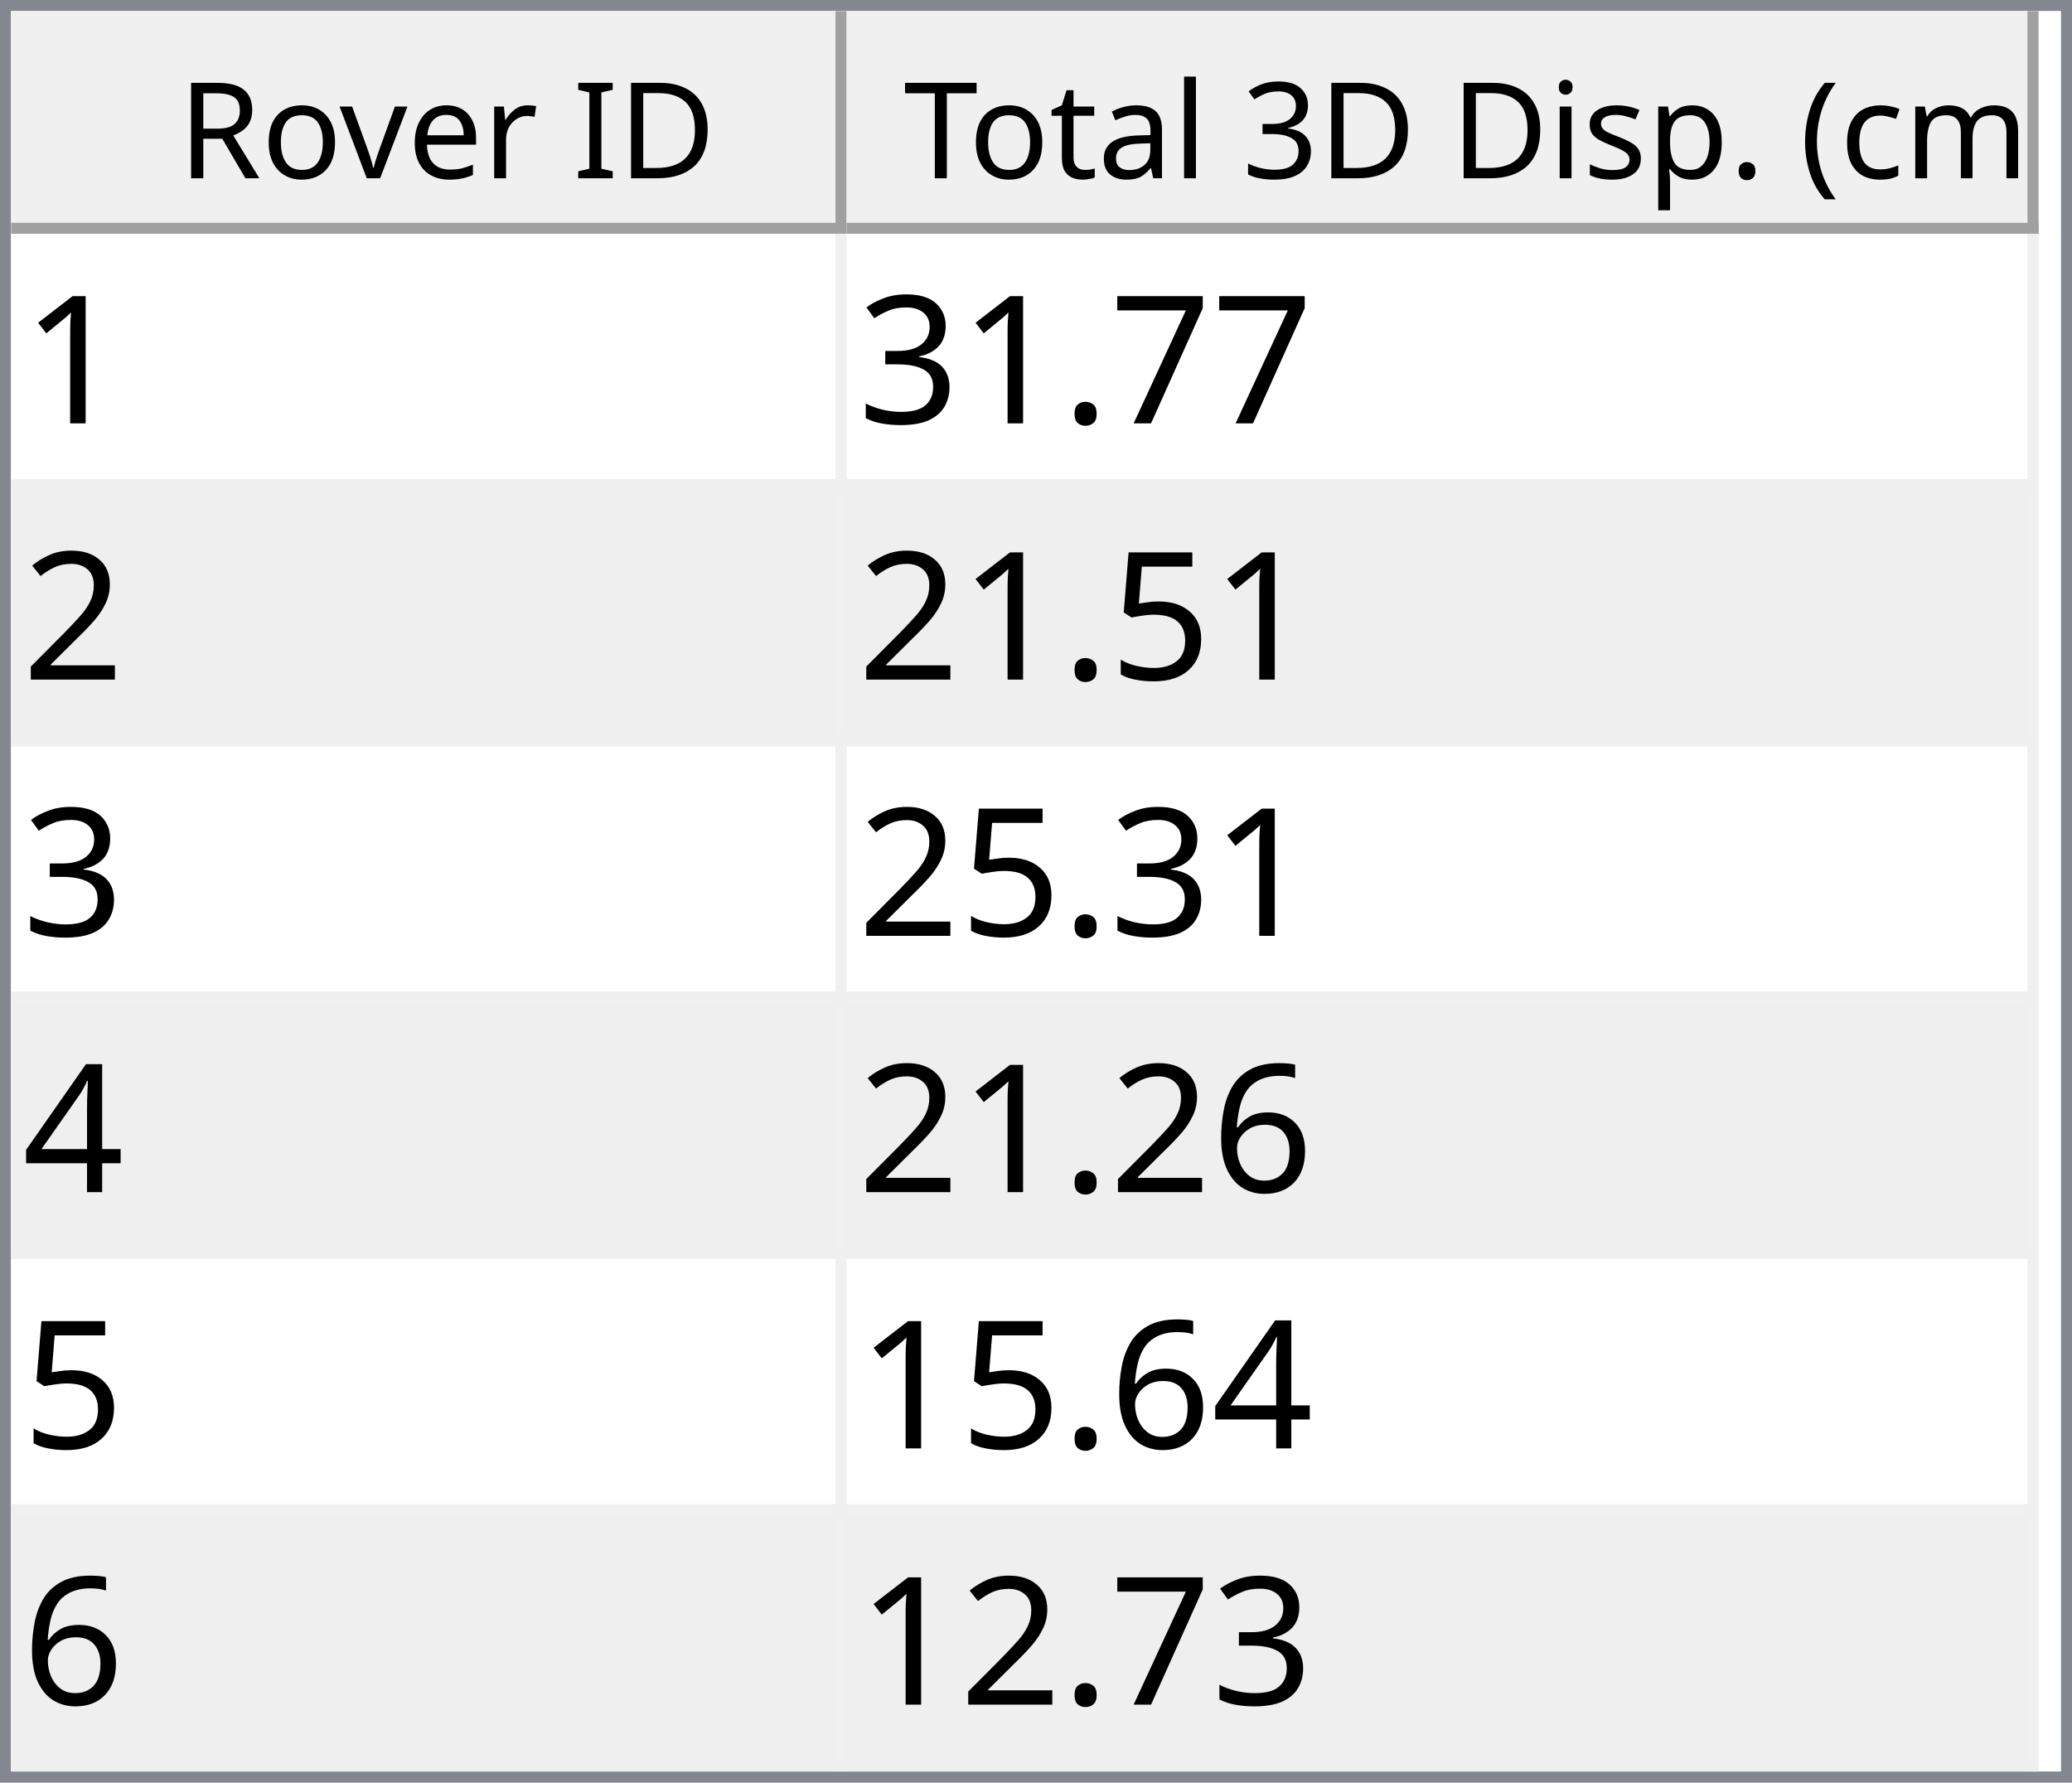
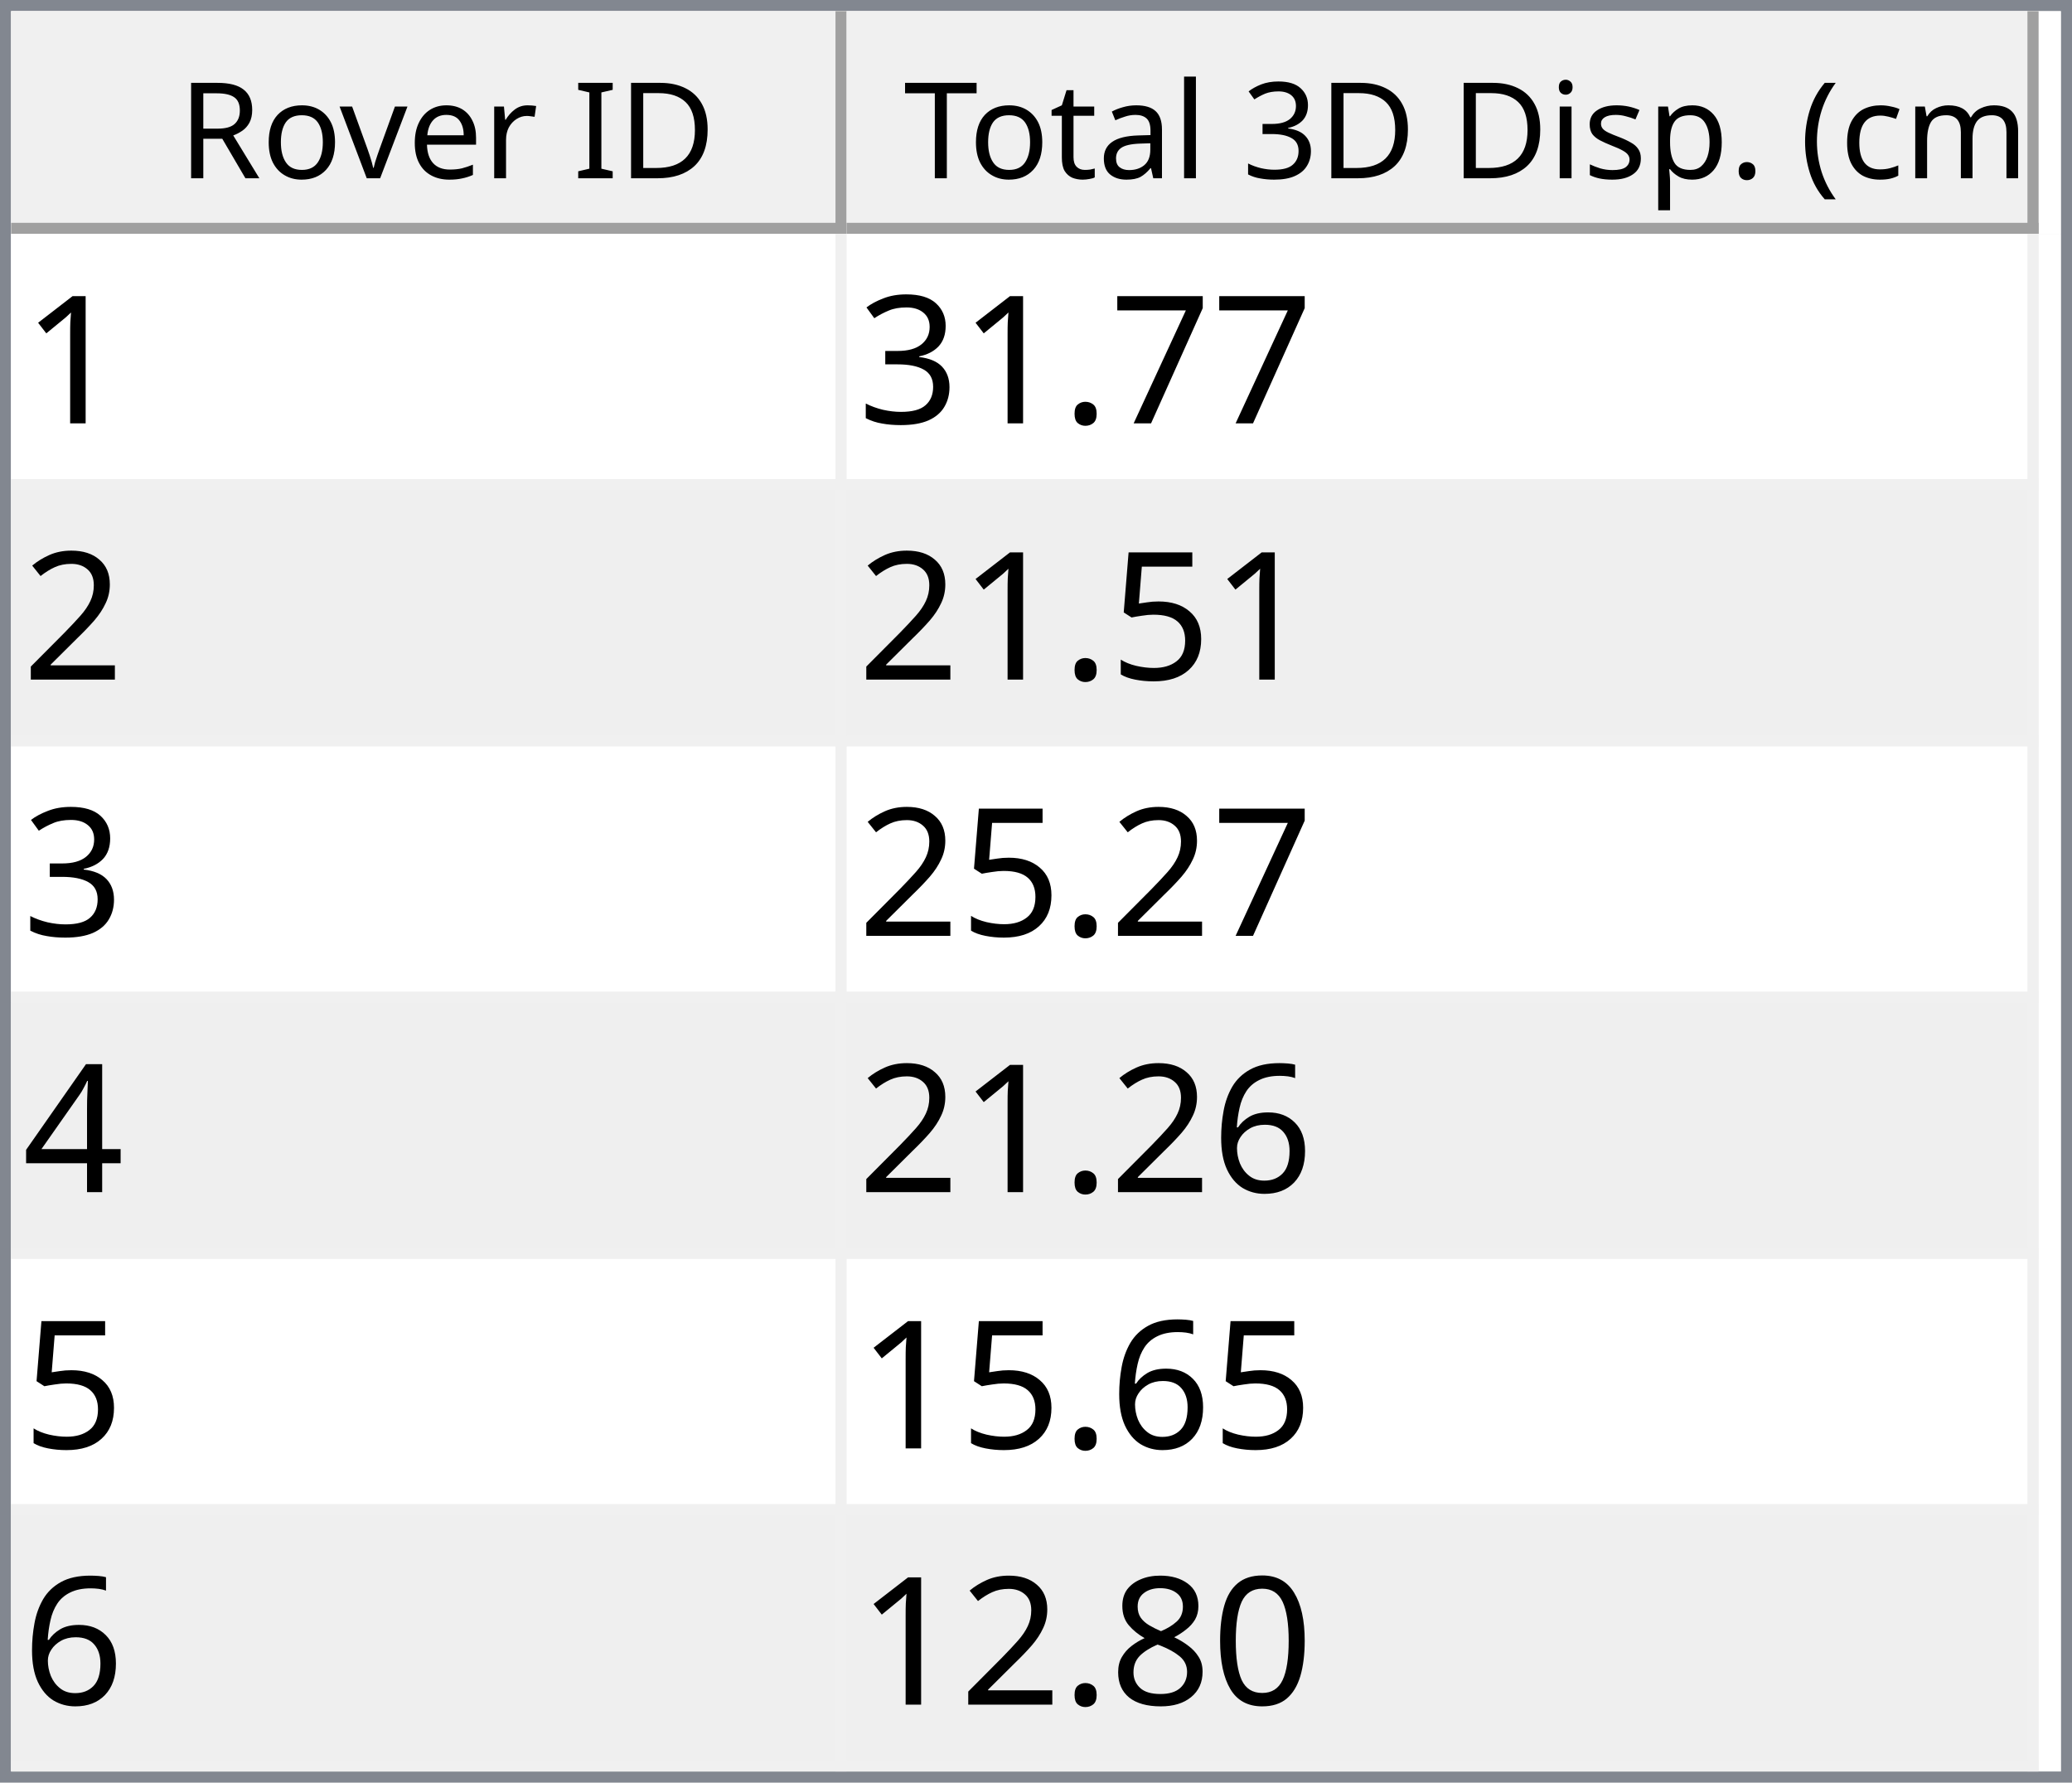
<svg xmlns="http://www.w3.org/2000/svg" style="fill-opacity:1; color-rendering:auto; color-interpolation:auto; text-rendering:auto; stroke:black; stroke-linecap:square; stroke-miterlimit:10; shape-rendering:auto; stroke-opacity:1; fill:black; stroke-dasharray:none; font-weight:normal; stroke-width:1; font-family:'Dialog'; font-style:normal; stroke-linejoin:miter; font-size:12px; stroke-dashoffset:0; image-rendering:auto;" width="186" height="160">
  <defs id="genericDefs" />
  <g>
    <defs id="defs1">
      <clipPath clipPathUnits="userSpaceOnUse" id="clipPath1">
        <path d="M0 0 L186 0 L186 160 L0 160 L0 0 Z" />
      </clipPath>
      <clipPath clipPathUnits="userSpaceOnUse" id="clipPath2">
        <path d="M0 0 L0 160 L186 160 L186 0 Z" />
      </clipPath>
      <clipPath clipPathUnits="userSpaceOnUse" id="clipPath3">
        <path d="M0 0 L0 20 L184 20 L184 0 Z" />
      </clipPath>
      <clipPath clipPathUnits="userSpaceOnUse" id="clipPath4">
        <path d="M0 0 L0 20 L75 20 L75 0 Z" />
      </clipPath>
      <clipPath clipPathUnits="userSpaceOnUse" id="clipPath5">
        <path d="M1 1 L1 19 L74 19 L74 1 Z" />
      </clipPath>
      <clipPath clipPathUnits="userSpaceOnUse" id="clipPath6">
        <path d="M0 0 L0 18 L73 18 L73 0 Z" />
      </clipPath>
      <clipPath clipPathUnits="userSpaceOnUse" id="clipPath7">
        <path d="M-0.5 -0.5 L-0.5 19.5 L74.5 19.5 L74.5 -0.5 Z" />
      </clipPath>
      <clipPath clipPathUnits="userSpaceOnUse" id="clipPath8">
        <path d="M0 0 L0 20 L107 20 L107 0 Z" />
      </clipPath>
      <clipPath clipPathUnits="userSpaceOnUse" id="clipPath9">
        <path d="M1 1 L1 19 L106 19 L106 1 Z" />
      </clipPath>
      <clipPath clipPathUnits="userSpaceOnUse" id="clipPath10">
        <path d="M0 0 L0 18 L105 18 L105 0 Z" />
      </clipPath>
      <clipPath clipPathUnits="userSpaceOnUse" id="clipPath11">
        <path d="M-0.5 -0.5 L-0.5 19.5 L106.5 19.5 L106.5 -0.5 Z" />
      </clipPath>
      <clipPath clipPathUnits="userSpaceOnUse" id="clipPath12">
        <path d="M0 0 L0 138 L184 138 L184 0 Z" />
      </clipPath>
      <clipPath clipPathUnits="userSpaceOnUse" id="clipPath13">
        <path d="M0 0 L0 138 L182 138 L182 0 Z" />
      </clipPath>
      <clipPath clipPathUnits="userSpaceOnUse" id="clipPath14">
        <path d="M-0.5 -0.5 L-0.5 137.5 L181.5 137.5 L181.5 -0.5 Z" />
      </clipPath>
      <clipPath clipPathUnits="userSpaceOnUse" id="clipPath15">
        <path d="M0 0 L0 22 L74 22 L74 0 Z" />
      </clipPath>
      <clipPath clipPathUnits="userSpaceOnUse" id="clipPath16">
        <path d="M0 0 L0 22 L106 22 L106 0 Z" />
      </clipPath>
      <font horiz-adv-x="64.551" id="font1">
        <font-face ascent="107.91" descent="25.098" units-per-em="100" style="font-style:normal; font-family:Segoe UI; font-weight:normal;" />
        <missing-glyph horiz-adv-x="64.551" d="M8.109 0 L8.109 68.266 L56.453 68.266 L56.453 0 L8.109 0 ZM15.328 7.234 L49.219 7.234 L49.219 61.031 L15.328 61.031 L15.328 7.234 Z" />
        <glyph unicode="D" horiz-adv-x="70.117" d="M9.188 0 L9.188 70.016 L28.516 70.016 Q65.531 70.016 65.531 35.891 Q65.531 19.672 55.25 9.836 Q44.969 0 27.734 0 L9.188 0 ZM17.391 62.594 L17.391 7.422 L27.828 7.422 Q41.609 7.422 49.273 14.797 Q56.938 22.172 56.938 35.688 Q56.938 62.594 28.328 62.594 L17.391 62.594 Z" />
        <glyph unicode="I" horiz-adv-x="26.611" d="M17.391 0 L9.188 0 L9.188 70.016 L17.391 70.016 L17.391 0 Z" />
        <glyph unicode=" " horiz-adv-x="27.393" d="" />
        <glyph unicode="r" horiz-adv-x="34.766" d="M34.188 41.891 Q32.078 43.5 28.125 43.5 Q23 43.5 19.555 38.672 Q16.109 33.844 16.109 25.484 L16.109 0 L8.109 0 L8.109 50 L16.109 50 L16.109 39.703 L16.312 39.703 Q18.016 44.969 21.531 47.922 Q25.047 50.875 29.391 50.875 Q32.516 50.875 34.188 50.203 L34.188 41.891 Z" />
        <glyph unicode="e" horiz-adv-x="52.295" d="M48.297 23 L12.984 23 Q13.188 14.656 17.484 10.109 Q21.781 5.562 29.297 5.562 Q37.75 5.562 44.828 11.141 L44.828 3.609 Q38.234 -1.172 27.391 -1.172 Q16.797 -1.172 10.742 5.641 Q4.688 12.453 4.688 24.812 Q4.688 36.469 11.305 43.82 Q17.922 51.172 27.734 51.172 Q37.547 51.172 42.922 44.828 Q48.297 38.484 48.297 27.203 L48.297 23 ZM40.094 29.781 Q40.047 36.719 36.75 40.578 Q33.453 44.438 27.594 44.438 Q21.922 44.438 17.969 40.383 Q14.016 36.328 13.094 29.781 L40.094 29.781 Z" />
        <glyph unicode="v" horiz-adv-x="47.9" d="M47.406 50 L27.484 0 L19.625 0 L0.688 50 L9.469 50 L22.172 13.672 Q23.578 9.672 23.922 6.688 L24.125 6.688 Q24.609 10.453 25.688 13.484 L38.969 50 L47.406 50 Z" />
        <glyph unicode="o" horiz-adv-x="58.594" d="M29 -1.172 Q17.922 -1.172 11.305 5.836 Q4.688 12.844 4.688 24.422 Q4.688 37.016 11.57 44.094 Q18.453 51.172 30.172 51.172 Q41.359 51.172 47.633 44.289 Q53.906 37.406 53.906 25.203 Q53.906 13.234 47.141 6.031 Q40.375 -1.172 29 -1.172 ZM29.594 44.438 Q21.875 44.438 17.383 39.188 Q12.891 33.938 12.891 24.703 Q12.891 15.828 17.43 10.695 Q21.969 5.562 29.594 5.562 Q37.359 5.562 41.531 10.594 Q45.703 15.625 45.703 24.906 Q45.703 34.281 41.531 39.359 Q37.359 44.438 29.594 44.438 Z" />
        <glyph unicode="R" horiz-adv-x="59.814" d="M59.375 0 L49.609 0 L37.891 19.625 Q36.281 22.359 34.766 24.289 Q33.25 26.219 31.664 27.438 Q30.078 28.656 28.25 29.219 Q26.422 29.781 24.125 29.781 L17.391 29.781 L17.391 0 L9.188 0 L9.188 70.016 L30.078 70.016 Q34.672 70.016 38.555 68.867 Q42.438 67.719 45.289 65.375 Q48.141 63.031 49.758 59.547 Q51.375 56.062 51.375 51.375 Q51.375 47.703 50.273 44.656 Q49.172 41.609 47.148 39.211 Q45.125 36.812 42.266 35.133 Q39.406 33.453 35.844 32.516 L35.844 32.328 Q37.594 31.547 38.891 30.547 Q40.188 29.547 41.359 28.18 Q42.531 26.812 43.68 25.078 Q44.828 23.344 46.234 21.047 L59.375 0 ZM17.391 62.594 L17.391 37.203 L28.516 37.203 Q31.594 37.203 34.203 38.133 Q36.812 39.062 38.719 40.797 Q40.625 42.531 41.703 45.047 Q42.781 47.562 42.781 50.688 Q42.781 56.297 39.141 59.445 Q35.5 62.594 28.609 62.594 L17.391 62.594 Z" />
        <glyph unicode=")" horiz-adv-x="30.176" d="M8.297 -15.922 L1.172 -15.922 Q16.406 2.344 16.406 26.812 Q16.406 51.469 1.078 70.016 L8.297 70.016 Q23.531 52.156 23.531 26.703 Q23.531 1.375 8.297 -15.922 Z" />
        <glyph unicode="m" horiz-adv-x="86.133" d="M79.109 0 L71.094 0 L71.094 28.719 Q71.094 37.016 68.531 40.727 Q65.969 44.438 59.906 44.438 Q54.781 44.438 51.195 39.75 Q47.609 35.062 47.609 28.516 L47.609 0 L39.594 0 L39.594 29.688 Q39.594 44.438 28.219 44.438 Q22.953 44.438 19.531 40.016 Q16.109 35.594 16.109 28.516 L16.109 0 L8.109 0 L8.109 50 L16.109 50 L16.109 42.094 L16.312 42.094 Q21.625 51.172 31.844 51.172 Q36.969 51.172 40.773 48.312 Q44.578 45.453 46 40.828 Q51.562 51.172 62.594 51.172 Q79.109 51.172 79.109 30.812 L79.109 0 Z" />
        <glyph unicode="c" horiz-adv-x="46.191" d="M42.188 2.297 Q36.422 -1.172 28.516 -1.172 Q17.828 -1.172 11.258 5.789 Q4.688 12.75 4.688 23.828 Q4.688 36.188 11.766 43.68 Q18.844 51.172 30.672 51.172 Q37.25 51.172 42.281 48.734 L42.281 40.531 Q36.719 44.438 30.375 44.438 Q22.703 44.438 17.797 38.945 Q12.891 33.453 12.891 24.516 Q12.891 15.719 17.508 10.641 Q22.125 5.562 29.891 5.562 Q36.422 5.562 42.188 9.906 L42.188 2.297 Z" />
        <glyph unicode="(" horiz-adv-x="30.176" d="M29.109 -15.922 L21.969 -15.922 Q6.844 1.375 6.844 26.703 Q6.844 52.156 21.969 70.016 L29.203 70.016 Q13.875 51.469 13.875 26.812 Q13.875 2.344 29.109 -15.922 Z" />
        <glyph unicode="." horiz-adv-x="21.68" d="M10.891 -1.078 Q8.641 -1.078 7.055 0.539 Q5.469 2.156 5.469 4.391 Q5.469 6.641 7.055 8.273 Q8.641 9.906 10.891 9.906 Q13.188 9.906 14.797 8.273 Q16.406 6.641 16.406 4.391 Q16.406 2.156 14.797 0.539 Q13.188 -1.078 10.891 -1.078 Z" />
        <glyph unicode="p" horiz-adv-x="58.789" d="M16.312 7.234 L16.109 7.234 L16.109 -23 L8.109 -23 L8.109 50 L16.109 50 L16.109 41.219 L16.312 41.219 Q22.219 51.172 33.594 51.172 Q43.266 51.172 48.688 44.461 Q54.109 37.75 54.109 26.469 Q54.109 13.922 48 6.375 Q41.891 -1.172 31.297 -1.172 Q21.578 -1.172 16.312 7.234 ZM16.109 27.391 L16.109 20.406 Q16.109 14.203 20.141 9.883 Q24.172 5.562 30.375 5.562 Q37.641 5.562 41.773 11.133 Q45.906 16.703 45.906 26.609 Q45.906 34.969 42.047 39.703 Q38.188 44.438 31.594 44.438 Q24.609 44.438 20.359 39.578 Q16.109 34.719 16.109 27.391 Z" />
        <glyph unicode="s" horiz-adv-x="42.432" d="M5.078 1.812 L5.078 10.406 Q11.625 5.562 19.484 5.562 Q30.031 5.562 30.031 12.594 Q30.031 14.594 29.125 15.992 Q28.219 17.391 26.68 18.461 Q25.141 19.531 23.07 20.383 Q21 21.234 18.609 22.172 Q15.281 23.484 12.766 24.828 Q10.25 26.172 8.57 27.859 Q6.891 29.547 6.031 31.695 Q5.172 33.844 5.172 36.719 Q5.172 40.234 6.789 42.945 Q8.406 45.656 11.086 47.484 Q13.766 49.312 17.211 50.242 Q20.656 51.172 24.312 51.172 Q30.812 51.172 35.938 48.922 L35.938 40.828 Q30.422 44.438 23.25 44.438 Q21 44.438 19.195 43.922 Q17.391 43.406 16.094 42.477 Q14.797 41.547 14.086 40.258 Q13.375 38.969 13.375 37.406 Q13.375 35.453 14.086 34.133 Q14.797 32.812 16.164 31.789 Q17.531 30.766 19.484 29.938 Q21.438 29.109 23.922 28.125 Q27.25 26.859 29.883 25.516 Q32.516 24.172 34.375 22.484 Q36.234 20.797 37.234 18.602 Q38.234 16.406 38.234 13.375 Q38.234 9.672 36.602 6.938 Q34.969 4.203 32.234 2.398 Q29.5 0.594 25.93 -0.289 Q22.359 -1.172 18.453 -1.172 Q10.75 -1.172 5.078 1.812 Z" />
        <glyph unicode="i" horiz-adv-x="24.219" d="M12.203 62.703 Q10.062 62.703 8.547 64.164 Q7.031 65.625 7.031 67.875 Q7.031 70.125 8.547 71.609 Q10.062 73.094 12.203 73.094 Q14.406 73.094 15.945 71.609 Q17.484 70.125 17.484 67.875 Q17.484 65.719 15.945 64.211 Q14.406 62.703 12.203 62.703 ZM16.109 0 L8.109 0 L8.109 50 L16.109 50 L16.109 0 Z" />
        <glyph unicode="3" horiz-adv-x="53.906" d="M46.531 19.828 Q46.531 15.094 44.75 11.211 Q42.969 7.328 39.719 4.57 Q36.469 1.812 31.93 0.297 Q27.391 -1.219 21.922 -1.219 Q11.922 -1.219 6 2.594 L6 11.188 Q13.094 5.609 22.219 5.609 Q25.875 5.609 28.828 6.539 Q31.781 7.469 33.906 9.227 Q36.031 10.984 37.18 13.477 Q38.328 15.969 38.328 19.094 Q38.328 32.812 18.797 32.812 L12.984 32.812 L12.984 39.594 L18.5 39.594 Q35.797 39.594 35.797 52.484 Q35.797 64.406 22.609 64.406 Q15.188 64.406 8.688 59.422 L8.688 67.188 Q15.375 71.188 24.609 71.188 Q29 71.188 32.57 69.969 Q36.141 68.75 38.68 66.555 Q41.219 64.359 42.609 61.281 Q44 58.203 44 54.5 Q44 40.672 30.031 36.719 L30.031 36.531 Q33.594 36.141 36.625 34.797 Q39.656 33.453 41.852 31.305 Q44.047 29.156 45.289 26.25 Q46.531 23.344 46.531 19.828 Z" />
        <glyph unicode="l" horiz-adv-x="24.219" d="M16.109 0 L8.109 0 L8.109 74.031 L16.109 74.031 L16.109 0 Z" />
        <glyph unicode="a" horiz-adv-x="50.879" d="M43.891 0 L35.891 0 L35.891 7.812 L35.688 7.812 Q30.469 -1.172 20.312 -1.172 Q12.844 -1.172 8.617 2.781 Q4.391 6.734 4.391 13.281 Q4.391 27.297 20.906 29.594 L35.891 31.688 Q35.891 44.438 25.594 44.438 Q16.547 44.438 9.281 38.281 L9.281 46.484 Q16.656 51.172 26.266 51.172 Q43.891 51.172 43.891 32.516 L43.891 0 ZM35.891 25.297 L23.828 23.641 Q18.266 22.859 15.43 20.875 Q12.594 18.891 12.594 13.875 Q12.594 10.203 15.211 7.883 Q17.828 5.562 22.172 5.562 Q28.125 5.562 32.008 9.742 Q35.891 13.922 35.891 20.312 L35.891 25.297 Z" />
        <glyph unicode="t" horiz-adv-x="33.887" d="M31.297 0.484 Q28.469 -1.078 23.828 -1.078 Q10.688 -1.078 10.688 13.578 L10.688 43.172 L2.094 43.172 L2.094 50 L10.688 50 L10.688 62.203 L18.703 64.797 L18.703 50 L31.297 50 L31.297 43.172 L18.703 43.172 L18.703 14.984 Q18.703 9.969 20.414 7.82 Q22.125 5.672 26.078 5.672 Q29.109 5.672 31.297 7.328 L31.297 0.484 Z" />
        <glyph unicode="T" horiz-adv-x="52.393" d="M50.594 62.594 L30.375 62.594 L30.375 0 L22.172 0 L22.172 62.594 L2 62.594 L2 70.016 L50.594 70.016 L50.594 62.594 Z" />
      </font>
      <font horiz-adv-x="75.0" id="font2">
        <font-face ascent="100.537" descent="21.973" units-per-em="100" style="font-style:normal; font-family:sans-serif; font-weight:normal;" />
        <missing-glyph horiz-adv-x="75.0" d="M12.5 0 L12.5 62.5 L62.5 62.5 L62.5 0 L12.5 0 ZM14.062 1.562 L60.938 1.562 L60.938 60.938 L14.062 60.938 L14.062 1.562 Z" />
        <glyph unicode="1" horiz-adv-x="55.615" d="M37.25 0 L28.469 0 L28.469 56 Q25.297 52.984 20.141 49.953 Q14.984 46.922 10.891 45.406 L10.891 53.906 Q18.266 57.375 23.781 62.305 Q29.297 67.234 31.594 71.875 L37.25 71.875 L37.25 0 Z" />
        <glyph unicode="7" horiz-adv-x="55.615" d="M4.734 62.203 L4.734 70.656 L51.078 70.656 L51.078 63.812 Q44.234 56.547 37.523 44.484 Q30.812 32.422 27.156 19.672 Q24.516 10.688 23.781 0 L14.75 0 Q14.891 8.453 18.062 20.414 Q21.234 32.375 27.172 43.484 Q33.109 54.594 39.797 62.203 L4.734 62.203 Z" />
        <glyph unicode="." horiz-adv-x="27.783" d="M9.078 0 L9.078 10.016 L19.094 10.016 L19.094 0 L9.078 0 Z" />
        <glyph unicode="3" horiz-adv-x="55.615" d="M4.203 18.891 L12.984 20.062 Q14.5 12.594 18.141 9.297 Q21.781 6 27 6 Q33.203 6 37.477 10.297 Q41.75 14.594 41.75 20.953 Q41.75 27 37.797 30.93 Q33.844 34.859 27.734 34.859 Q25.25 34.859 21.531 33.891 L22.516 41.609 Q23.391 41.5 23.922 41.5 Q29.547 41.5 34.039 44.43 Q38.531 47.359 38.531 53.469 Q38.531 58.297 35.258 61.477 Q31.984 64.656 26.812 64.656 Q21.688 64.656 18.266 61.43 Q14.844 58.203 13.875 51.766 L5.078 53.328 Q6.688 62.156 12.398 67.016 Q18.109 71.875 26.609 71.875 Q32.469 71.875 37.398 69.359 Q42.328 66.844 44.945 62.5 Q47.562 58.156 47.562 53.266 Q47.562 48.641 45.07 44.828 Q42.578 41.016 37.703 38.766 Q44.047 37.312 47.562 32.695 Q51.078 28.078 51.078 21.141 Q51.078 11.766 44.242 5.25 Q37.406 -1.266 26.953 -1.266 Q17.531 -1.266 11.305 4.352 Q5.078 9.969 4.203 18.891 Z" />
        <glyph unicode="2" horiz-adv-x="55.615" d="M50.344 8.453 L50.344 0 L3.031 0 Q2.938 3.172 4.047 6.109 Q5.859 10.938 9.836 15.625 Q13.812 20.312 21.344 26.469 Q33.016 36.031 37.117 41.625 Q41.219 47.219 41.219 52.203 Q41.219 57.422 37.477 61.008 Q33.734 64.594 27.734 64.594 Q21.391 64.594 17.578 60.789 Q13.766 56.984 13.719 50.25 L4.688 51.172 Q5.609 61.281 11.664 66.578 Q17.719 71.875 27.938 71.875 Q38.234 71.875 44.242 66.164 Q50.25 60.453 50.25 52 Q50.25 47.703 48.492 43.555 Q46.734 39.406 42.656 34.812 Q38.578 30.219 29.109 22.219 Q21.188 15.578 18.945 13.211 Q16.703 10.844 15.234 8.453 L50.344 8.453 Z" />
        <glyph unicode="5" horiz-adv-x="55.615" d="M4.156 18.75 L13.375 19.531 Q14.406 12.797 18.141 9.398 Q21.875 6 27.156 6 Q33.5 6 37.891 10.789 Q42.281 15.578 42.281 23.484 Q42.281 31 38.062 35.352 Q33.844 39.703 27 39.703 Q22.75 39.703 19.336 37.773 Q15.922 35.844 13.969 32.766 L5.719 33.844 L12.641 70.609 L48.25 70.609 L48.25 62.203 L19.672 62.203 L15.828 42.969 Q22.266 47.469 29.344 47.469 Q38.719 47.469 45.164 40.969 Q51.609 34.469 51.609 24.266 Q51.609 14.547 45.953 7.469 Q39.062 -1.219 27.156 -1.219 Q17.391 -1.219 11.211 4.25 Q5.031 9.719 4.156 18.75 Z" />
        <glyph unicode="4" horiz-adv-x="55.615" d="M32.328 0 L32.328 17.141 L1.266 17.141 L1.266 25.203 L33.938 71.578 L41.109 71.578 L41.109 25.203 L50.781 25.203 L50.781 17.141 L41.109 17.141 L41.109 0 L32.328 0 ZM32.328 25.203 L32.328 57.469 L9.906 25.203 L32.328 25.203 Z" />
        <glyph unicode="6" horiz-adv-x="55.615" d="M49.75 54.047 L41.016 53.375 Q39.844 58.547 37.703 60.891 Q34.125 64.656 28.906 64.656 Q24.703 64.656 21.531 62.312 Q17.391 59.281 14.992 53.469 Q12.594 47.656 12.5 36.922 Q15.672 41.75 20.266 44.094 Q24.859 46.438 29.891 46.438 Q38.672 46.438 44.852 39.969 Q51.031 33.5 51.031 23.25 Q51.031 16.5 48.125 10.719 Q45.219 4.938 40.141 1.859 Q35.062 -1.219 28.609 -1.219 Q17.625 -1.219 10.695 6.859 Q3.766 14.938 3.766 33.5 Q3.766 54.25 11.422 63.672 Q18.109 71.875 29.438 71.875 Q37.891 71.875 43.289 67.141 Q48.688 62.406 49.75 54.047 ZM13.875 23.188 Q13.875 18.656 15.797 14.508 Q17.719 10.359 21.188 8.18 Q24.656 6 28.469 6 Q34.031 6 38.039 10.492 Q42.047 14.984 42.047 22.703 Q42.047 30.125 38.086 34.398 Q34.125 38.672 28.125 38.672 Q22.172 38.672 18.023 34.398 Q13.875 30.125 13.875 23.188 Z" />
+         <glyph unicode="0" horiz-adv-x="55.615" d="M4.156 35.297 Q4.156 48 6.766 55.742 Q9.375 63.484 14.523 67.68 Q19.672 71.875 27.484 71.875 Q33.25 71.875 37.594 69.555 Q41.938 67.234 44.773 62.867 Q47.609 58.5 49.219 52.227 Q50.828 45.953 50.828 35.297 Q50.828 22.703 48.242 14.969 Q45.656 7.234 40.508 3.008 Q35.359 -1.219 27.484 -1.219 Q17.141 -1.219 11.234 6.203 Q4.156 15.141 4.156 35.297 ZM13.188 35.297 Q13.188 17.672 17.312 11.836 Q21.438 6 27.484 6 Q33.547 6 37.672 11.859 Q41.797 17.719 41.797 35.297 Q41.797 52.984 37.672 58.789 Q33.547 64.594 27.391 64.594 Q21.344 64.594 17.719 59.469 Q13.188 52.938 13.188 35.297 Z" />
+         <glyph unicode="8" horiz-adv-x="55.615" d="M17.672 38.812 Q12.203 40.828 9.57 44.539 Q6.938 48.25 6.938 53.422 Q6.938 61.234 12.555 66.555 Q18.172 71.875 27.484 71.875 Q36.859 71.875 42.578 66.43 Q48.297 60.984 48.297 53.172 Q48.297 48.188 45.68 44.508 Q43.062 40.828 37.75 38.812 Q44.344 36.672 47.781 31.883 Q51.219 27.094 51.219 20.453 Q51.219 11.281 44.727 5.031 Q38.234 -1.219 27.641 -1.219 Q17.047 -1.219 10.547 5.055 Q4.047 11.328 4.047 20.703 Q4.047 27.688 7.594 32.398 Q11.141 37.109 17.672 38.812 ZM15.922 53.719 Q15.922 48.641 19.195 45.414 Q22.469 42.188 27.688 42.188 Q32.766 42.188 36.016 45.383 Q39.266 48.578 39.266 53.219 Q39.266 58.062 35.914 61.359 Q32.562 64.656 27.594 64.656 Q22.562 64.656 19.242 61.43 Q15.922 58.203 15.922 53.719 ZM13.094 20.656 Q13.094 16.891 14.875 13.375 Q16.656 9.859 20.172 7.93 Q23.688 6 27.734 6 Q34.031 6 38.133 10.055 Q42.234 14.109 42.234 20.359 Q42.234 26.703 38.016 30.859 Q33.797 35.016 27.438 35.016 Q21.234 35.016 17.164 30.914 Q13.094 26.812 13.094 20.656 Z" />
      </font>
    </defs>
    <g style="fill:white; stroke:white;">
      <rect x="0" y="0" width="186" style="clip-path:url(#clipPath1); stroke:none;" height="160" />
    </g>
    <g style="fill:white; text-rendering:optimizeSpeed; color-rendering:optimizeSpeed; image-rendering:optimizeSpeed; shape-rendering:crispEdges; stroke:white; color-interpolation:sRGB;">
      <rect x="0" width="186" height="160" y="0" style="stroke:none;" />
      <path style="stroke:none;" d="M0 160 L186 160 L186 0 L0 0 Z" />
    </g>
    <g style="fill:rgb(240,240,240); font-family:'Segoe UI'; stroke:rgb(240,240,240);">
      <rect x="0" y="0" width="186" style="clip-path:url(#clipPath2); stroke:none;" height="160" />
    </g>
    <g style="fill:rgb(130,135,144); font-family:'Segoe UI'; stroke:rgb(130,135,144);">
      <path d="M0 0 L186 0 L186 160 L0 160 L0 0 ZM1 1 L185 1 L185 159 L1 159 L1 1 Z" style="fill-rule:evenodd; clip-path:url(#clipPath2); stroke:none;" />
    </g>
    <g style="fill:white; font-family:'Segoe UI'; stroke:white;" transform="translate(1,1)">
      <rect x="0" y="0" width="184" style="clip-path:url(#clipPath3); stroke:none;" height="20" />
    </g>
    <g style="fill:rgb(240,240,240); font-family:'Segoe UI'; stroke:rgb(240,240,240);" transform="translate(1,1)">
      <rect x="0" y="0" width="75" style="clip-path:url(#clipPath4); stroke:none;" height="20" />
    </g>
    <g style="font-family:'Segoe UI';" transform="translate(2,2)">
      <text x="14" xml:space="preserve" y="14" style="clip-path:url(#clipPath6); stroke:none;">Rover ID</text>
    </g>
    <g style="fill:rgb(160,160,160); font-family:'Segoe UI'; stroke:rgb(160,160,160); stroke-linejoin:bevel;" transform="translate(1.5,1.5)">
      <line x1="74" x2="74" y1="0" style="fill:none; clip-path:url(#clipPath7);" y2="19" />
    </g>
    <g style="fill:rgb(160,160,160); font-family:'Segoe UI'; stroke:rgb(160,160,160); stroke-linejoin:bevel;" transform="matrix(1,0,0,1,1,1) translate(0.5,0.5)">
      <line x1="0" x2="74" y1="19" style="fill:none; clip-path:url(#clipPath7);" y2="19" />
    </g>
    <g style="fill:rgb(240,240,240); font-family:'Segoe UI'; stroke:rgb(240,240,240);" transform="translate(76,1)">
      <rect x="0" y="0" width="107" style="clip-path:url(#clipPath8); stroke:none;" height="20" />
    </g>
    <g style="font-family:'Segoe UI';" transform="translate(77,2)">
      <text x="1" xml:space="preserve" y="14" style="clip-path:url(#clipPath10); stroke:none;"> Total 3D Disp. (cm)</text>
    </g>
    <g style="fill:rgb(160,160,160); font-family:'Segoe UI'; stroke:rgb(160,160,160); stroke-linejoin:bevel;" transform="translate(76.5,1.5)">
      <line x1="106" x2="106" y1="0" style="fill:none; clip-path:url(#clipPath11);" y2="19" />
    </g>
    <g style="fill:rgb(160,160,160); font-family:'Segoe UI'; stroke:rgb(160,160,160); stroke-linejoin:bevel;" transform="matrix(1,0,0,1,76,1) translate(0.5,0.5)">
      <line x1="0" x2="106" y1="19" style="fill:none; clip-path:url(#clipPath11);" y2="19" />
    </g>
    <g style="fill:white; font-family:'Segoe UI'; stroke:white;" transform="translate(1,21)">
      <rect x="0" y="0" width="184" style="clip-path:url(#clipPath12); stroke:none;" height="138" />
    </g>
    <g style="fill:rgb(240,240,240); font-size:16px; font-family:sans-serif; stroke:rgb(240,240,240);" transform="translate(1,21)">
      <rect x="0" y="0" width="182" style="clip-path:url(#clipPath13); stroke:none;" height="138" />
      <line transform="translate(0.5,0.5)" x1="0" x2="181" y1="22" style="clip-path:url(#clipPath14); fill:none; stroke-linejoin:bevel;" y2="22" />
    </g>
    <g transform="matrix(1,0,0,1,1,21) translate(0.5,0.5)" style="fill:rgb(240,240,240); font-size:16px; font-family:sans-serif; stroke:rgb(240,240,240); stroke-linejoin:bevel;">
      <line x1="0" x2="181" y1="45" style="fill:none; clip-path:url(#clipPath14);" y2="45" />
    </g>
    <g transform="matrix(1,0,0,1,1,21) translate(0.5,0.5)" style="fill:rgb(240,240,240); font-size:16px; font-family:sans-serif; stroke:rgb(240,240,240); stroke-linejoin:bevel;">
      <line x1="0" x2="181" y1="68" style="fill:none; clip-path:url(#clipPath14);" y2="68" />
    </g>
    <g transform="matrix(1,0,0,1,1,21) translate(0.5,0.5)" style="fill:rgb(240,240,240); font-size:16px; font-family:sans-serif; stroke:rgb(240,240,240); stroke-linejoin:bevel;">
      <line x1="0" x2="181" y1="91" style="fill:none; clip-path:url(#clipPath14);" y2="91" />
    </g>
    <g transform="matrix(1,0,0,1,1,21) translate(0.5,0.5)" style="fill:rgb(240,240,240); font-size:16px; font-family:sans-serif; stroke:rgb(240,240,240); stroke-linejoin:bevel;">
      <line x1="0" x2="181" y1="114" style="fill:none; clip-path:url(#clipPath14);" y2="114" />
    </g>
    <g transform="matrix(1,0,0,1,1,21) translate(0.5,0.5)" style="fill:rgb(240,240,240); font-size:16px; font-family:sans-serif; stroke:rgb(240,240,240); stroke-linejoin:bevel;">
      <line x1="0" x2="181" y1="137" style="fill:none; clip-path:url(#clipPath14);" y2="137" />
    </g>
    <g transform="matrix(1,0,0,1,1,21) translate(0.5,0.5)" style="fill:rgb(240,240,240); font-size:16px; font-family:sans-serif; stroke:rgb(240,240,240); stroke-linejoin:bevel;">
      <line x1="74" x2="74" y1="0" style="fill:none; clip-path:url(#clipPath14);" y2="137" />
    </g>
    <g transform="matrix(1,0,0,1,1,21) translate(0.5,0.5)" style="fill:rgb(240,240,240); font-size:16px; font-family:sans-serif; stroke:rgb(240,240,240); stroke-linejoin:bevel;">
      <line x1="181" x2="181" y1="0" style="fill:none; clip-path:url(#clipPath14);" y2="137" />
    </g>
    <g style="fill:white; font-size:16px; font-family:sans-serif; stroke:white;" transform="matrix(1,0,0,1,1,21)">
      <rect x="0" y="0" width="74" style="clip-path:url(#clipPath15); stroke:none;" height="22" />
      <text x="1" y="17" style="fill:black; clip-path:url(#clipPath15); stroke:none;" xml:space="preserve">1</text>
    </g>
    <g style="fill:white; font-size:16px; font-family:sans-serif; stroke:white;" transform="matrix(1,0,0,1,1,21) translate(75,0)">
      <rect x="0" y="0" width="106" style="clip-path:url(#clipPath16); stroke:none;" height="22" />
      <text x="1" y="17" style="fill:black; clip-path:url(#clipPath16); stroke:none;" xml:space="preserve">31.77</text>
    </g>
    <g style="fill:rgb(239,239,239); font-size:16px; font-family:sans-serif; stroke:rgb(239,239,239);" transform="matrix(1,0,0,1,1,21) translate(0,23)">
      <rect x="0" y="0" width="74" style="clip-path:url(#clipPath15); stroke:none;" height="22" />
      <text x="1" y="17" style="fill:black; clip-path:url(#clipPath15); stroke:none;" xml:space="preserve">2</text>
    </g>
    <g style="fill:rgb(239,239,239); font-size:16px; font-family:sans-serif; stroke:rgb(239,239,239);" transform="matrix(1,0,0,1,1,21) translate(75,23)">
      <rect x="0" y="0" width="106" style="clip-path:url(#clipPath16); stroke:none;" height="22" />
      <text x="1" y="17" style="fill:black; clip-path:url(#clipPath16); stroke:none;" xml:space="preserve">21.51</text>
    </g>
    <g style="fill:white; font-size:16px; font-family:sans-serif; stroke:white;" transform="matrix(1,0,0,1,1,21) translate(0,46)">
      <rect x="0" y="0" width="74" style="clip-path:url(#clipPath15); stroke:none;" height="22" />
      <text x="1" y="17" style="fill:black; clip-path:url(#clipPath15); stroke:none;" xml:space="preserve">3</text>
    </g>
    <g style="fill:white; font-size:16px; font-family:sans-serif; stroke:white;" transform="matrix(1,0,0,1,1,21) translate(75,46)">
      <rect x="0" y="0" width="106" style="clip-path:url(#clipPath16); stroke:none;" height="22" />
-       <text x="1" y="17" style="fill:black; clip-path:url(#clipPath16); stroke:none;" xml:space="preserve">25.31</text>
+       <text x="1" y="17" style="fill:black; clip-path:url(#clipPath16); stroke:none;" xml:space="preserve">25.27</text>
    </g>
    <g style="fill:rgb(239,239,239); font-size:16px; font-family:sans-serif; stroke:rgb(239,239,239);" transform="matrix(1,0,0,1,1,21) translate(0,69)">
      <rect x="0" y="0" width="74" style="clip-path:url(#clipPath15); stroke:none;" height="22" />
      <text x="1" y="17" style="fill:black; clip-path:url(#clipPath15); stroke:none;" xml:space="preserve">4</text>
    </g>
    <g style="fill:rgb(239,239,239); font-size:16px; font-family:sans-serif; stroke:rgb(239,239,239);" transform="matrix(1,0,0,1,1,21) translate(75,69)">
      <rect x="0" y="0" width="106" style="clip-path:url(#clipPath16); stroke:none;" height="22" />
      <text x="1" y="17" style="fill:black; clip-path:url(#clipPath16); stroke:none;" xml:space="preserve">21.26</text>
    </g>
    <g style="fill:white; font-size:16px; font-family:sans-serif; stroke:white;" transform="matrix(1,0,0,1,1,21) translate(0,92)">
      <rect x="0" y="0" width="74" style="clip-path:url(#clipPath15); stroke:none;" height="22" />
      <text x="1" y="17" style="fill:black; clip-path:url(#clipPath15); stroke:none;" xml:space="preserve">5</text>
    </g>
    <g style="fill:white; font-size:16px; font-family:sans-serif; stroke:white;" transform="matrix(1,0,0,1,1,21) translate(75,92)">
      <rect x="0" y="0" width="106" style="clip-path:url(#clipPath16); stroke:none;" height="22" />
-       <text x="1" y="17" style="fill:black; clip-path:url(#clipPath16); stroke:none;" xml:space="preserve">15.64</text>
+       <text x="1" y="17" style="fill:black; clip-path:url(#clipPath16); stroke:none;" xml:space="preserve">15.65</text>
    </g>
    <g style="fill:rgb(239,239,239); font-size:16px; font-family:sans-serif; stroke:rgb(239,239,239);" transform="matrix(1,0,0,1,1,21) translate(0,115)">
      <rect x="0" y="0" width="74" style="clip-path:url(#clipPath15); stroke:none;" height="22" />
      <text x="1" y="17" style="fill:black; clip-path:url(#clipPath15); stroke:none;" xml:space="preserve">6</text>
    </g>
    <g style="fill:rgb(239,239,239); font-size:16px; font-family:sans-serif; stroke:rgb(239,239,239);" transform="matrix(1,0,0,1,1,21) translate(75,115)">
      <rect x="0" y="0" width="106" style="clip-path:url(#clipPath16); stroke:none;" height="22" />
-       <text x="1" y="17" style="fill:black; clip-path:url(#clipPath16); stroke:none;" xml:space="preserve">12.73</text>
+       <text x="1" y="17" style="fill:black; clip-path:url(#clipPath16); stroke:none;" xml:space="preserve">12.80</text>
    </g>
  </g>
</svg>
